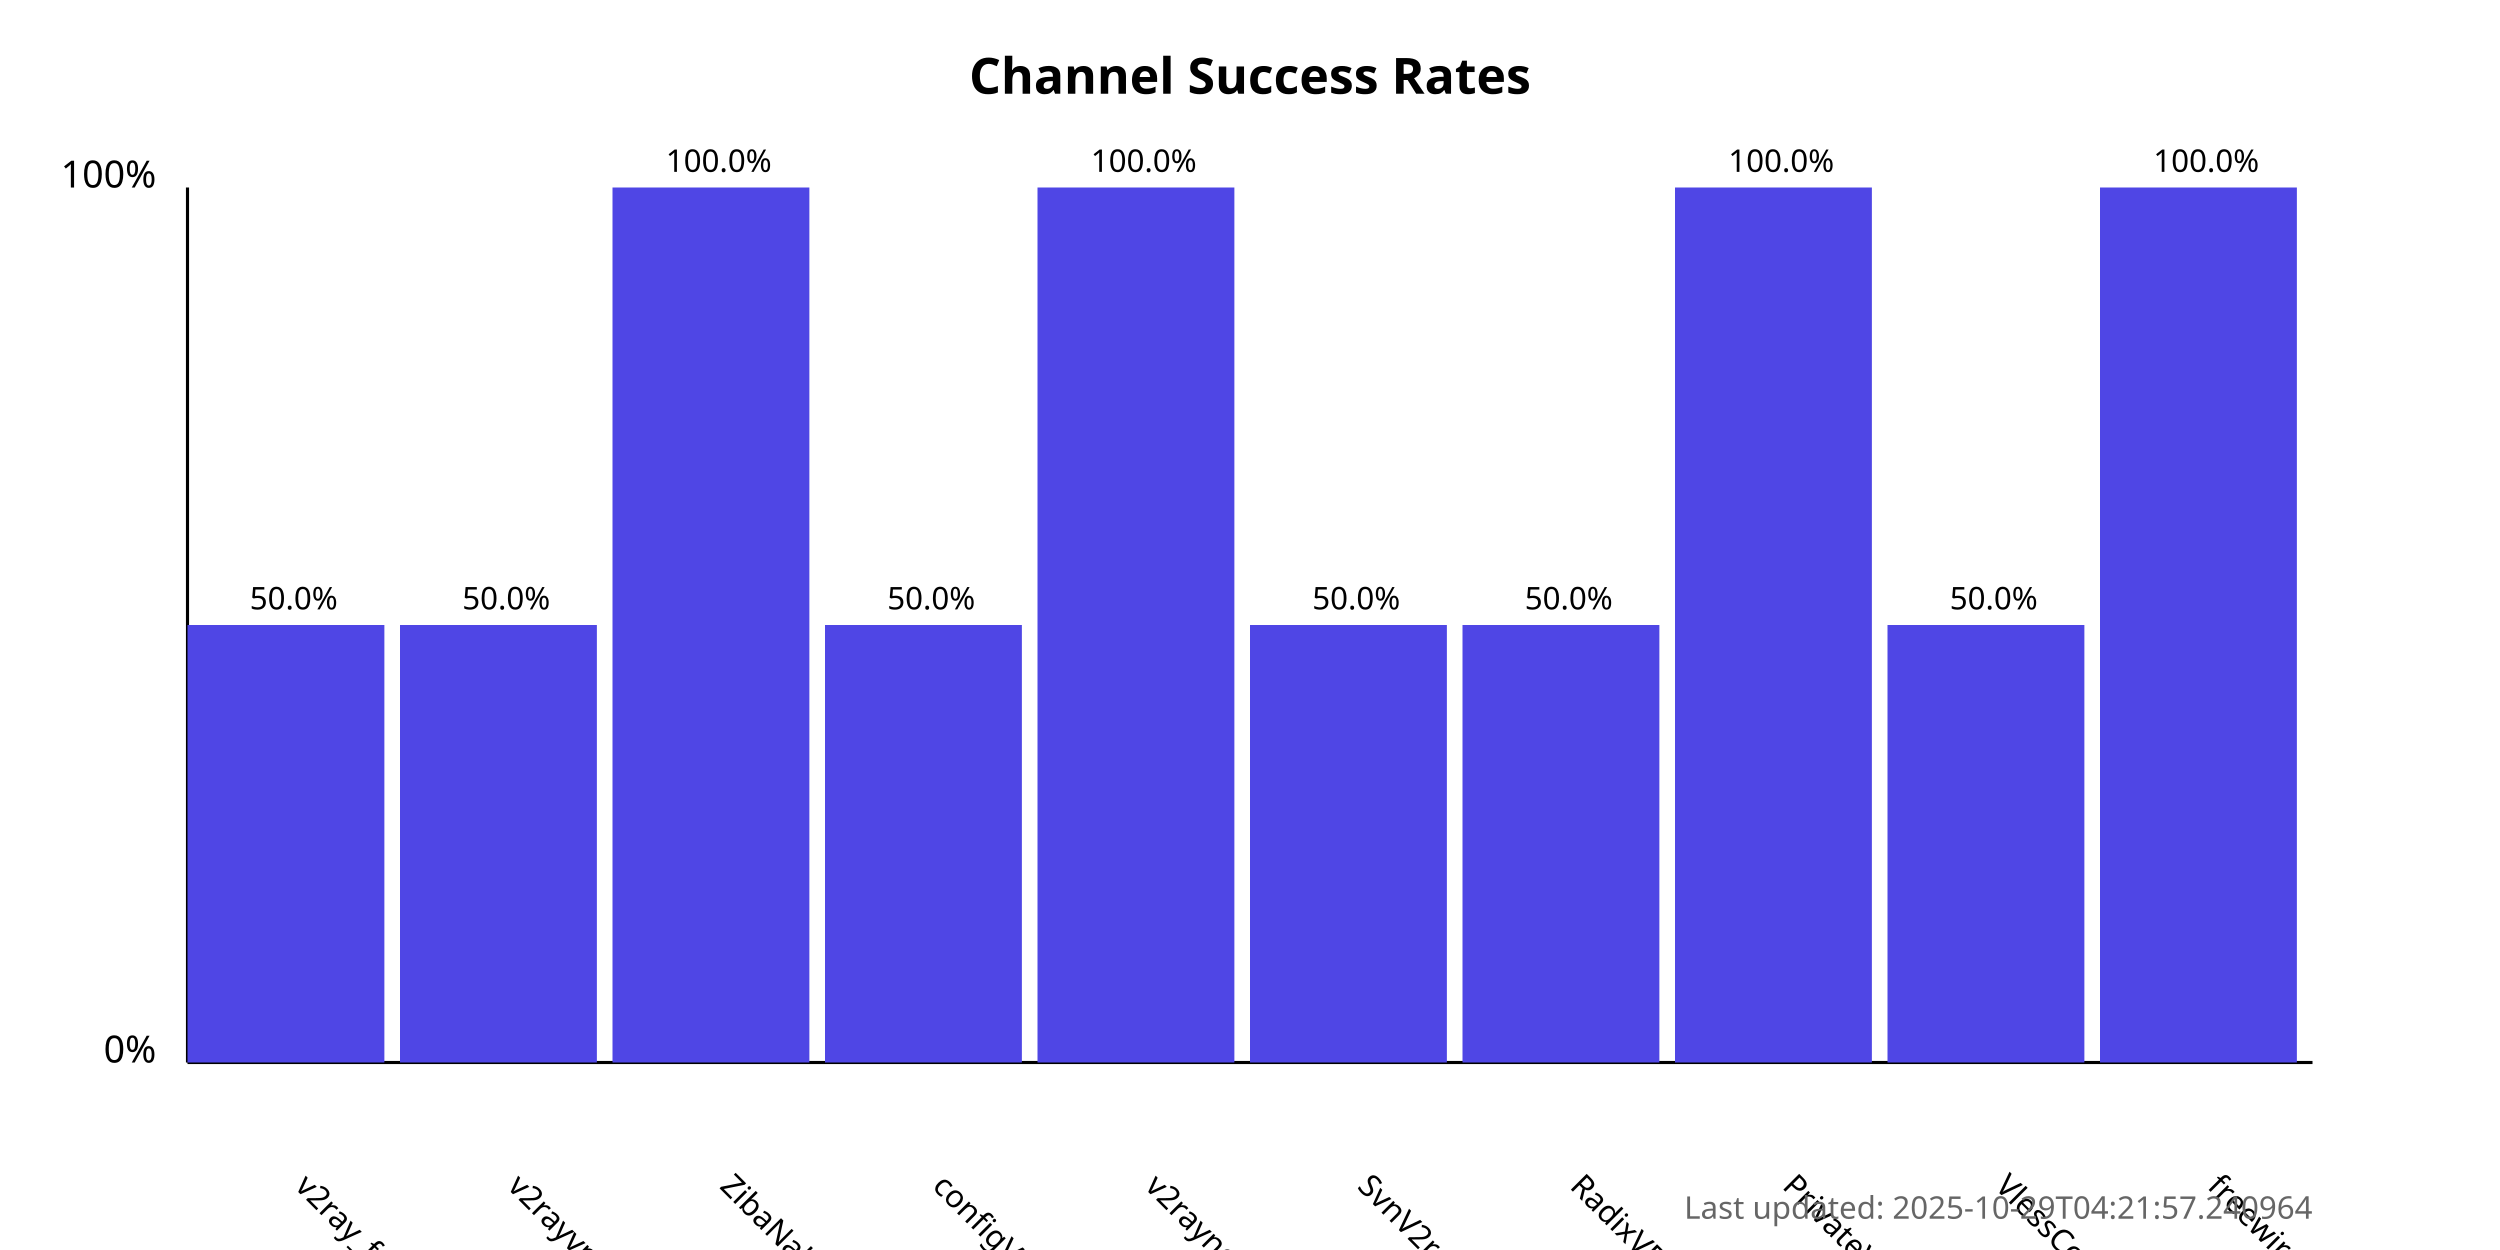
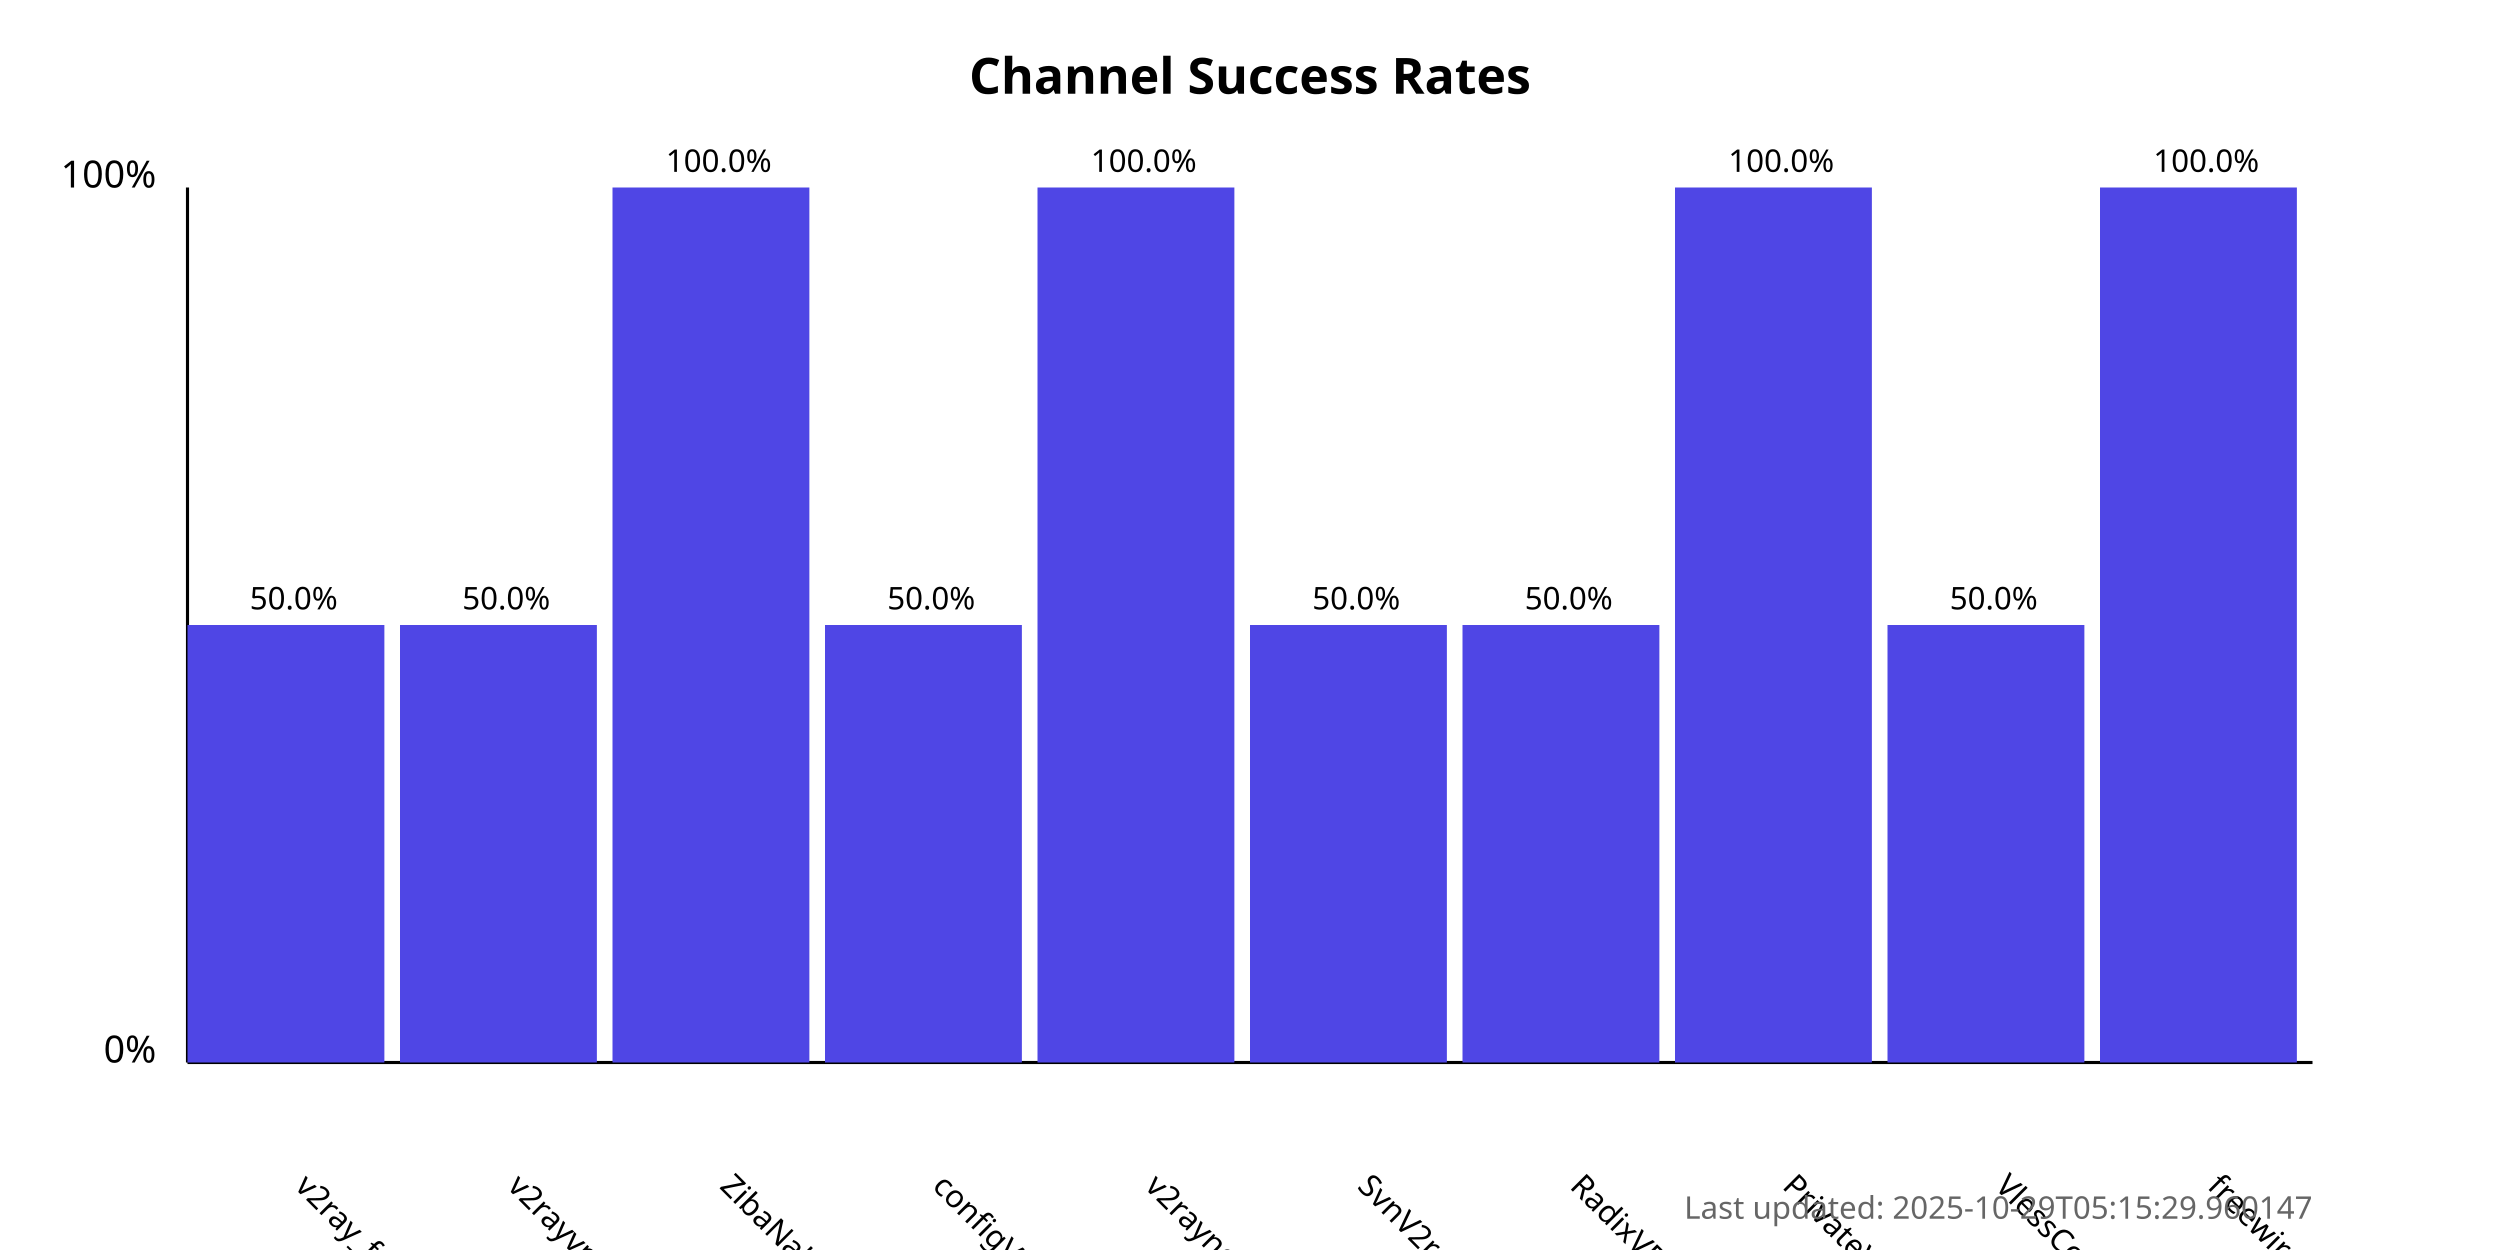
<svg xmlns="http://www.w3.org/2000/svg" width="800" height="400">
  <style>
            .chart-title { font: bold 16px sans-serif; }
            .axis-label { font: 12px sans-serif; }
            .tick-label { font: 10px sans-serif; }
            .bar { fill: #4f46e5; }
            .bar:hover { fill: #6366f1; }
            .timestamp { font: 10px sans-serif; fill: #666; }
        </style>
  <text x="400.0" y="30" text-anchor="middle" class="chart-title">
            Channel Success Rates
        </text>
  <line x1="60" y1="340" x2="60" y2="60" stroke="black" stroke-width="1" />
  <line x1="60" y1="340" x2="740" y2="340" stroke="black" stroke-width="1" />
  <text x="50" y="340" text-anchor="end" class="axis-label">0%</text>
  <text x="50" y="60" text-anchor="end" class="axis-label">100%</text>
  <g>
    <rect x="60" y="200.0" width="63.0" height="140.0" class="bar" />
    <text x="94.0" y="380" transform="rotate(45, 94.0, 380)" text-anchor="start" class="tick-label">
                v2ray_free_conf
            </text>
    <text x="94.0" y="195.0" text-anchor="middle" class="tick-label">
                50.0%
            </text>
  </g>
  <g>
    <rect x="128.0" y="200.0" width="63.0" height="140.0" class="bar" />
    <text x="162.0" y="380" transform="rotate(45, 162.0, 380)" text-anchor="start" class="tick-label">
                v2rayvpno
            </text>
    <text x="162.0" y="195.0" text-anchor="middle" class="tick-label">
                50.0%
            </text>
  </g>
  <g>
    <rect x="196.0" y="60.0" width="63.0" height="280.0" class="bar" />
    <text x="230.0" y="380" transform="rotate(45, 230.0, 380)" text-anchor="start" class="tick-label">
                ZibaNabz
            </text>
    <text x="230.0" y="55.0" text-anchor="middle" class="tick-label">
                100.0%
            </text>
  </g>
  <g>
    <rect x="264.0" y="200.0" width="63.0" height="140.0" class="bar" />
    <text x="298.0" y="380" transform="rotate(45, 298.0, 380)" text-anchor="start" class="tick-label">
                configV2rayForFree
            </text>
    <text x="298.0" y="195.0" text-anchor="middle" class="tick-label">
                50.0%
            </text>
  </g>
  <g>
    <rect x="332.0" y="60.0" width="63.0" height="280.0" class="bar" />
    <text x="366.0" y="380" transform="rotate(45, 366.0, 380)" text-anchor="start" class="tick-label">
                v2rayngvpn
            </text>
    <text x="366.0" y="55.0" text-anchor="middle" class="tick-label">
                100.0%
            </text>
  </g>
  <g>
    <rect x="400.0" y="200.0" width="63.0" height="140.0" class="bar" />
    <text x="434.0" y="380" transform="rotate(45, 434.0, 380)" text-anchor="start" class="tick-label">
                SvnV2ray
            </text>
    <text x="434.0" y="195.0" text-anchor="middle" class="tick-label">
                50.0%
            </text>
  </g>
  <g>
    <rect x="468.0" y="200.0" width="63.0" height="140.0" class="bar" />
    <text x="502.0" y="380" transform="rotate(45, 502.0, 380)" text-anchor="start" class="tick-label">
                RadixVPN
            </text>
    <text x="502.0" y="195.0" text-anchor="middle" class="tick-label">
                50.0%
            </text>
  </g>
  <g>
    <rect x="536.0" y="60.0" width="63.0" height="280.0" class="bar" />
    <text x="570.0" y="380" transform="rotate(45, 570.0, 380)" text-anchor="start" class="tick-label">
                PrivateVPNs
            </text>
    <text x="570.0" y="55.0" text-anchor="middle" class="tick-label">
                100.0%
            </text>
  </g>
  <g>
    <rect x="604.0" y="200.0" width="63.0" height="140.0" class="bar" />
    <text x="638.0" y="380" transform="rotate(45, 638.0, 380)" text-anchor="start" class="tick-label">
                VlessConfig
            </text>
    <text x="638.0" y="195.0" text-anchor="middle" class="tick-label">
                50.0%
            </text>
  </g>
  <g>
    <rect x="672.0" y="60.0" width="63.0" height="280.0" class="bar" />
    <text x="706.0" y="380" transform="rotate(45, 706.0, 380)" text-anchor="start" class="tick-label">
                freewireguard
            </text>
    <text x="706.0" y="55.0" text-anchor="middle" class="tick-label">
                100.0%
            </text>
  </g>
  <text x="740" y="390" text-anchor="end" class="timestamp">
-             Last updated: 2025-10-29T04:21:57.240964
+             Last updated: 2025-10-29T05:15:29.960147
        </text>
</svg>
